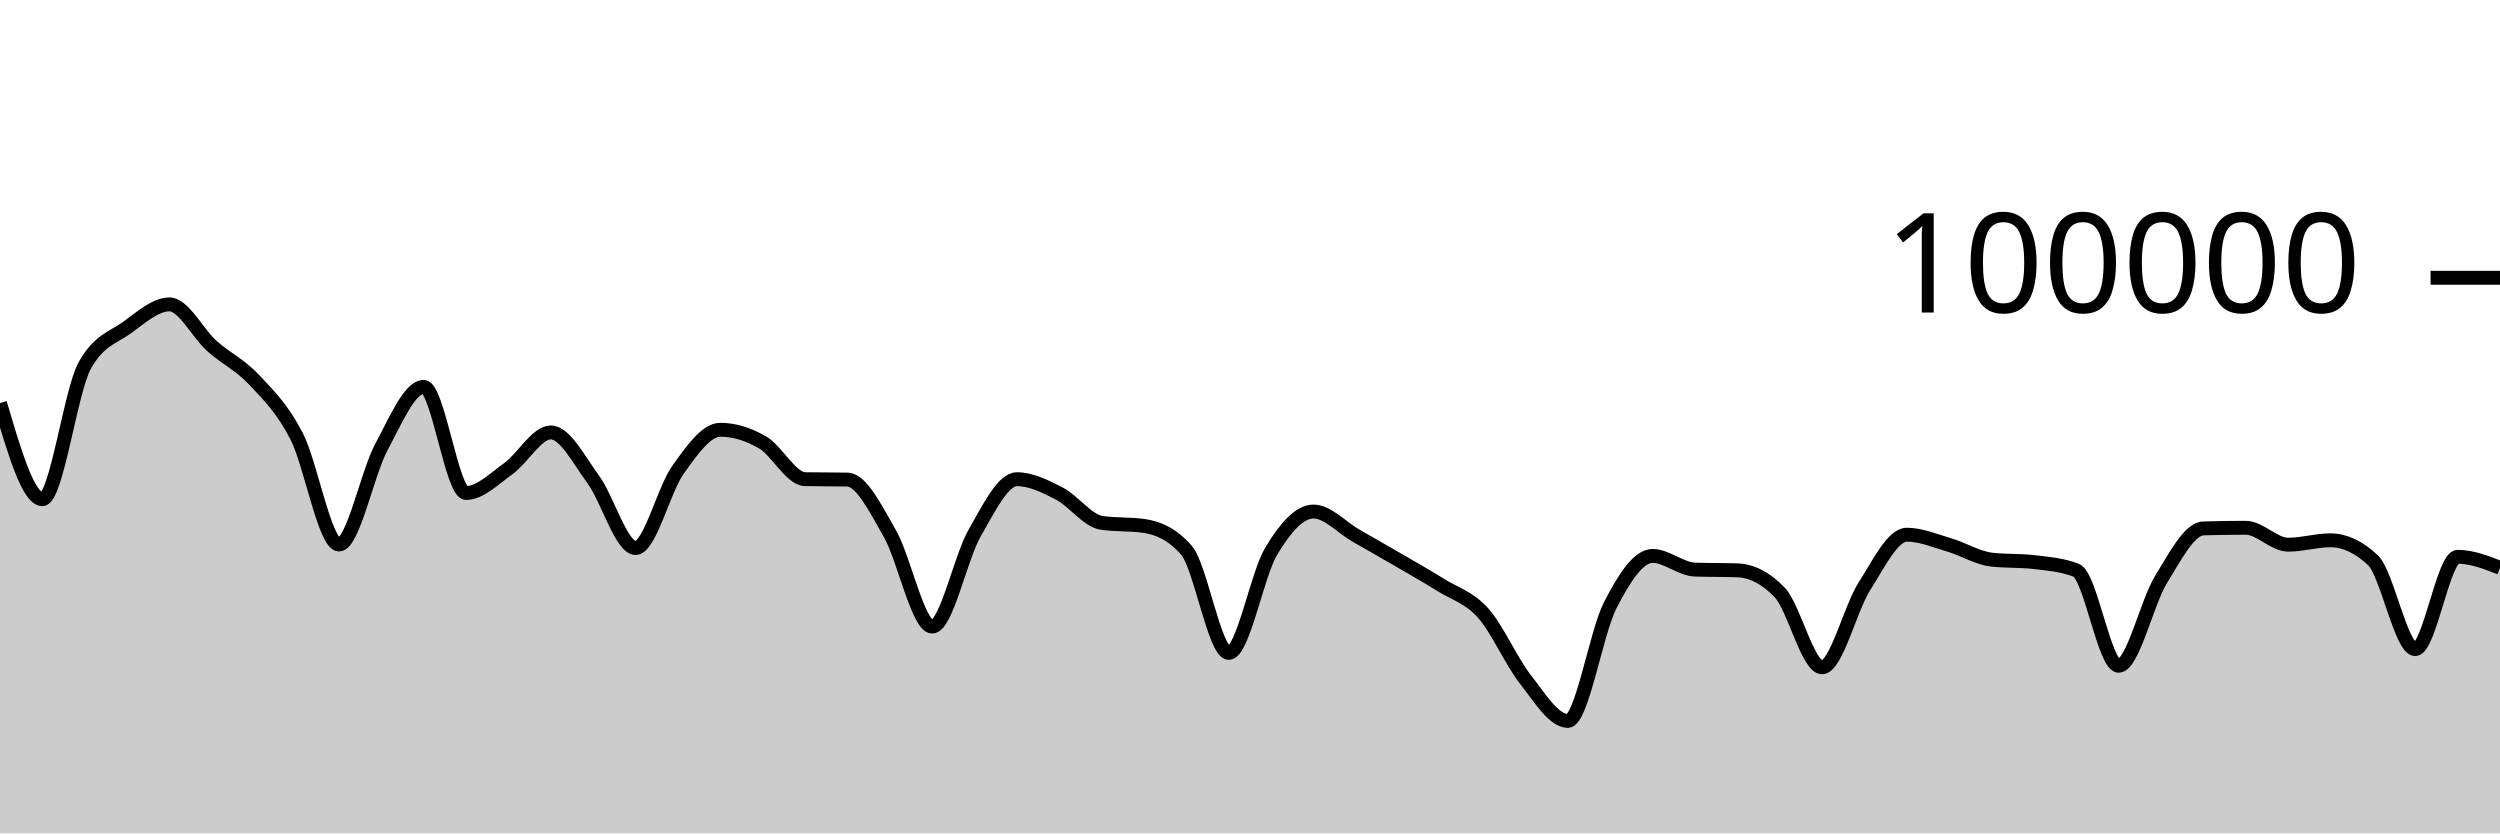
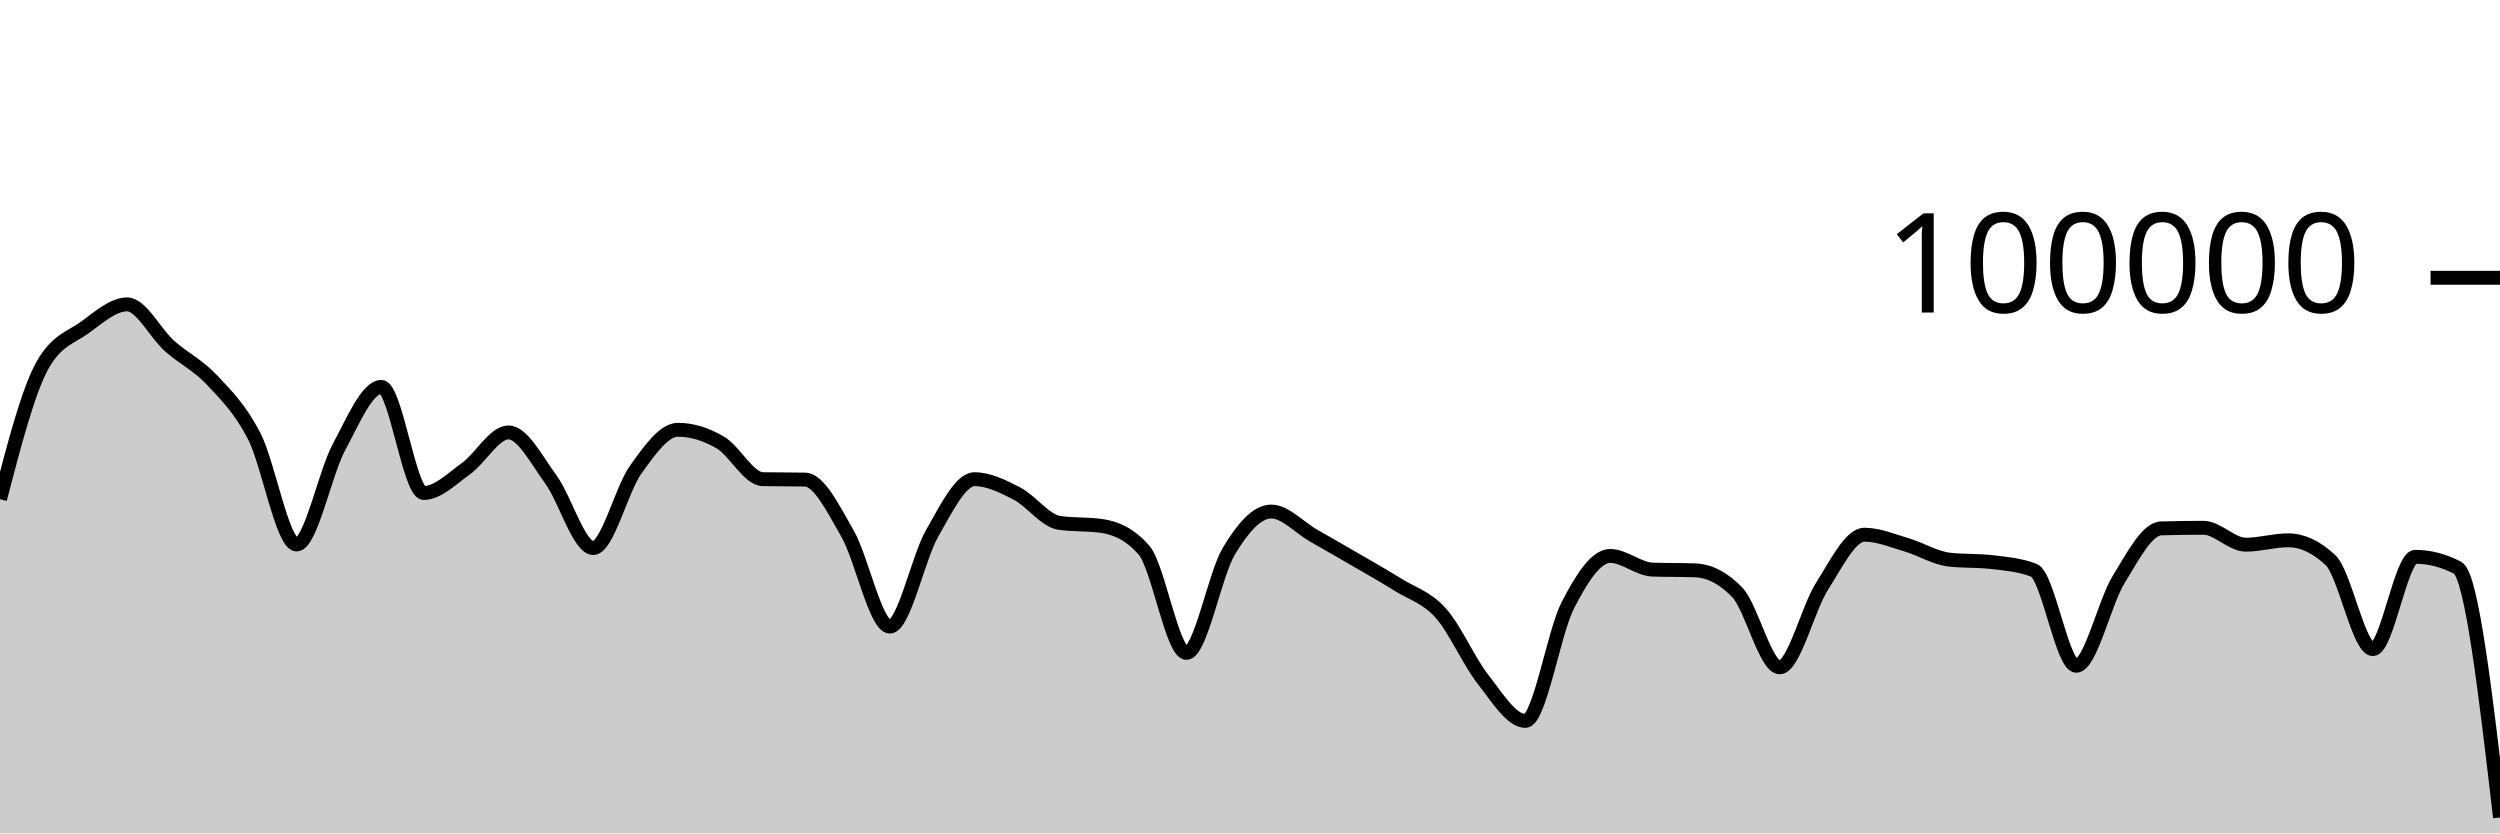
<svg xmlns="http://www.w3.org/2000/svg" viewBox="0 0 180 60">
  <g transform="translate(0,20)">
-     <path class="area" fill="rgba(0, 0, 0, 0.2)" d="M0,9.018C1.017,12.48,2.034,15.942,3.051,15.942C4.068,15.942,5.085,8.134,6.102,6.313C7.119,4.492,8.136,4.314,9.153,3.581C10.169,2.848,11.186,1.916,12.203,1.916C13.22,1.916,14.237,4.003,15.254,4.909C16.271,5.815,17.288,6.269,18.305,7.352C19.322,8.435,20.339,9.431,21.356,11.406C22.373,13.381,23.39,19.204,24.407,19.204C25.424,19.204,26.441,14.081,27.458,12.19C28.475,10.298,29.492,7.856,30.508,7.856C31.525,7.856,32.542,15.495,33.559,15.495C34.576,15.495,35.593,14.461,36.61,13.734C37.627,13.007,38.644,11.134,39.661,11.134C40.678,11.134,41.695,13.13,42.712,14.518C43.729,15.905,44.746,19.459,45.763,19.459C46.78,19.459,47.797,15.244,48.814,13.825C49.831,12.406,50.847,10.944,51.864,10.944C52.881,10.944,53.898,11.267,54.915,11.86C55.932,12.452,56.949,14.481,57.966,14.5C58.983,14.52,60,14.51,61.017,14.53C62.034,14.549,63.051,16.647,64.068,18.411C65.085,20.175,66.102,25.115,67.119,25.115C68.136,25.115,69.153,20.158,70.169,18.389C71.186,16.62,72.203,14.502,73.22,14.502C74.237,14.502,75.254,15.013,76.271,15.537C77.288,16.061,78.305,17.498,79.322,17.646C80.339,17.794,81.356,17.72,82.373,17.868C83.39,18.016,84.407,18.451,85.424,19.619C86.441,20.787,87.458,27.01,88.475,27.01C89.492,27.01,90.508,21.383,91.525,19.686C92.542,17.99,93.559,16.83,94.576,16.83C95.593,16.83,96.61,17.983,97.627,18.564C98.644,19.145,99.661,19.723,100.678,20.315C101.695,20.907,102.712,21.478,103.729,22.114C104.746,22.751,105.763,23.001,106.78,24.135C107.797,25.269,108.814,27.623,109.831,28.918C110.847,30.214,111.864,31.906,112.881,31.906C113.898,31.906,114.915,25.563,115.932,23.584C116.949,21.604,117.966,20.027,118.983,20.027C120,20.027,121.017,20.976,122.034,21.011C123.051,21.046,124.068,21.028,125.085,21.064C126.102,21.099,127.119,21.593,128.136,22.652C129.153,23.712,130.169,28.046,131.186,28.046C132.203,28.046,133.22,23.804,134.237,22.212C135.254,20.621,136.271,18.498,137.288,18.498C138.305,18.498,139.322,18.935,140.339,19.234C141.356,19.533,142.373,20.174,143.39,20.292C144.407,20.41,145.424,20.351,146.441,20.469C147.458,20.587,148.475,20.666,149.492,21.061C150.508,21.455,151.525,27.936,152.542,27.936C153.559,27.936,154.576,23.374,155.593,21.725C156.61,20.077,157.627,18.075,158.644,18.045C159.661,18.015,160.678,18,161.695,18C162.712,18,163.729,19.218,164.746,19.218C165.763,19.218,166.78,18.902,167.797,18.902C168.814,18.902,169.831,19.378,170.847,20.33C171.864,21.282,172.881,26.737,173.898,26.737C174.915,26.737,175.932,20.089,176.949,20.089C177.966,20.089,178.983,20.484,180,20.88L180,40C178.983,40,177.966,40,176.949,40C175.932,40,174.915,40,173.898,40C172.881,40,171.864,40,170.847,40C169.831,40,168.814,40,167.797,40C166.78,40,165.763,40,164.746,40C163.729,40,162.712,40,161.695,40C160.678,40,159.661,40,158.644,40C157.627,40,156.61,40,155.593,40C154.576,40,153.559,40,152.542,40C151.525,40,150.508,40,149.492,40C148.475,40,147.458,40,146.441,40C145.424,40,144.407,40,143.39,40C142.373,40,141.356,40,140.339,40C139.322,40,138.305,40,137.288,40C136.271,40,135.254,40,134.237,40C133.22,40,132.203,40,131.186,40C130.169,40,129.153,40,128.136,40C127.119,40,126.102,40,125.085,40C124.068,40,123.051,40,122.034,40C121.017,40,120,40,118.983,40C117.966,40,116.949,40,115.932,40C114.915,40,113.898,40,112.881,40C111.864,40,110.847,40,109.831,40C108.814,40,107.797,40,106.78,40C105.763,40,104.746,40,103.729,40C102.712,40,101.695,40,100.678,40C99.661,40,98.644,40,97.627,40C96.61,40,95.593,40,94.576,40C93.559,40,92.542,40,91.525,40C90.508,40,89.492,40,88.475,40C87.458,40,86.441,40,85.424,40C84.407,40,83.39,40,82.373,40C81.356,40,80.339,40,79.322,40C78.305,40,77.288,40,76.271,40C75.254,40,74.237,40,73.22,40C72.203,40,71.186,40,70.169,40C69.153,40,68.136,40,67.119,40C66.102,40,65.085,40,64.068,40C63.051,40,62.034,40,61.017,40C60,40,58.983,40,57.966,40C56.949,40,55.932,40,54.915,40C53.898,40,52.881,40,51.864,40C50.847,40,49.831,40,48.814,40C47.797,40,46.78,40,45.763,40C44.746,40,43.729,40,42.712,40C41.695,40,40.678,40,39.661,40C38.644,40,37.627,40,36.61,40C35.593,40,34.576,40,33.559,40C32.542,40,31.525,40,30.508,40C29.492,40,28.475,40,27.458,40C26.441,40,25.424,40,24.407,40C23.39,40,22.373,40,21.356,40C20.339,40,19.322,40,18.305,40C17.288,40,16.271,40,15.254,40C14.237,40,13.22,40,12.203,40C11.186,40,10.169,40,9.153,40C8.136,40,7.119,40,6.102,40C5.085,40,4.068,40,3.051,40C2.034,40,1.017,40,0,40Z" />
-     <path class="line" stroke="black" fill="none" d="M0,9.018C1.017,12.48,2.034,15.942,3.051,15.942C4.068,15.942,5.085,8.134,6.102,6.313C7.119,4.492,8.136,4.314,9.153,3.581C10.169,2.848,11.186,1.916,12.203,1.916C13.22,1.916,14.237,4.003,15.254,4.909C16.271,5.815,17.288,6.269,18.305,7.352C19.322,8.435,20.339,9.431,21.356,11.406C22.373,13.381,23.39,19.204,24.407,19.204C25.424,19.204,26.441,14.081,27.458,12.19C28.475,10.298,29.492,7.856,30.508,7.856C31.525,7.856,32.542,15.495,33.559,15.495C34.576,15.495,35.593,14.461,36.61,13.734C37.627,13.007,38.644,11.134,39.661,11.134C40.678,11.134,41.695,13.13,42.712,14.518C43.729,15.905,44.746,19.459,45.763,19.459C46.78,19.459,47.797,15.244,48.814,13.825C49.831,12.406,50.847,10.944,51.864,10.944C52.881,10.944,53.898,11.267,54.915,11.86C55.932,12.452,56.949,14.481,57.966,14.5C58.983,14.52,60,14.51,61.017,14.53C62.034,14.549,63.051,16.647,64.068,18.411C65.085,20.175,66.102,25.115,67.119,25.115C68.136,25.115,69.153,20.158,70.169,18.389C71.186,16.62,72.203,14.502,73.22,14.502C74.237,14.502,75.254,15.013,76.271,15.537C77.288,16.061,78.305,17.498,79.322,17.646C80.339,17.794,81.356,17.72,82.373,17.868C83.39,18.016,84.407,18.451,85.424,19.619C86.441,20.787,87.458,27.01,88.475,27.01C89.492,27.01,90.508,21.383,91.525,19.686C92.542,17.99,93.559,16.83,94.576,16.83C95.593,16.83,96.61,17.983,97.627,18.564C98.644,19.145,99.661,19.723,100.678,20.315C101.695,20.907,102.712,21.478,103.729,22.114C104.746,22.751,105.763,23.001,106.78,24.135C107.797,25.269,108.814,27.623,109.831,28.918C110.847,30.214,111.864,31.906,112.881,31.906C113.898,31.906,114.915,25.563,115.932,23.584C116.949,21.604,117.966,20.027,118.983,20.027C120,20.027,121.017,20.976,122.034,21.011C123.051,21.046,124.068,21.028,125.085,21.064C126.102,21.099,127.119,21.593,128.136,22.652C129.153,23.712,130.169,28.046,131.186,28.046C132.203,28.046,133.22,23.804,134.237,22.212C135.254,20.621,136.271,18.498,137.288,18.498C138.305,18.498,139.322,18.935,140.339,19.234C141.356,19.533,142.373,20.174,143.39,20.292C144.407,20.41,145.424,20.351,146.441,20.469C147.458,20.587,148.475,20.666,149.492,21.061C150.508,21.455,151.525,27.936,152.542,27.936C153.559,27.936,154.576,23.374,155.593,21.725C156.61,20.077,157.627,18.075,158.644,18.045C159.661,18.015,160.678,18,161.695,18C162.712,18,163.729,19.218,164.746,19.218C165.763,19.218,166.78,18.902,167.797,18.902C168.814,18.902,169.831,19.378,170.847,20.33C171.864,21.282,172.881,26.737,173.898,26.737C174.915,26.737,175.932,20.089,176.949,20.089C177.966,20.089,178.983,20.484,180,20.88" />
+     <path class="area" fill="rgba(0, 0, 0, 0.2)" d="M0,15.942C1.017,12.038,2.034,8.134,3.051,6.313C4.068,4.492,5.085,4.314,6.102,3.581C7.119,2.848,8.136,1.916,9.153,1.916C10.169,1.916,11.186,4.003,12.203,4.909C13.22,5.815,14.237,6.269,15.254,7.352C16.271,8.435,17.288,9.431,18.305,11.406C19.322,13.381,20.339,19.204,21.356,19.204C22.373,19.204,23.39,14.081,24.407,12.19C25.424,10.298,26.441,7.856,27.458,7.856C28.475,7.856,29.492,15.495,30.508,15.495C31.525,15.495,32.542,14.461,33.559,13.734C34.576,13.007,35.593,11.134,36.61,11.134C37.627,11.134,38.644,13.13,39.661,14.518C40.678,15.905,41.695,19.459,42.712,19.459C43.729,19.459,44.746,15.244,45.763,13.825C46.78,12.406,47.797,10.944,48.814,10.944C49.831,10.944,50.847,11.267,51.864,11.86C52.881,12.452,53.898,14.481,54.915,14.5C55.932,14.52,56.949,14.51,57.966,14.53C58.983,14.549,60,16.647,61.017,18.411C62.034,20.175,63.051,25.115,64.068,25.115C65.085,25.115,66.102,20.158,67.119,18.389C68.136,16.62,69.153,14.502,70.169,14.502C71.186,14.502,72.203,15.013,73.22,15.537C74.237,16.061,75.254,17.498,76.271,17.646C77.288,17.794,78.305,17.72,79.322,17.868C80.339,18.016,81.356,18.451,82.373,19.619C83.39,20.787,84.407,27.01,85.424,27.01C86.441,27.01,87.458,21.383,88.475,19.686C89.492,17.99,90.508,16.83,91.525,16.83C92.542,16.83,93.559,17.983,94.576,18.564C95.593,19.144,96.61,19.723,97.627,20.315C98.644,20.907,99.661,21.478,100.678,22.114C101.695,22.751,102.712,23.001,103.729,24.135C104.746,25.269,105.763,27.623,106.78,28.918C107.797,30.214,108.814,31.906,109.831,31.906C110.847,31.906,111.864,25.563,112.881,23.584C113.898,21.604,114.915,20.027,115.932,20.027C116.949,20.027,117.966,20.976,118.983,21.011C120,21.046,121.017,21.028,122.034,21.064C123.051,21.099,124.068,21.593,125.085,22.653C126.102,23.712,127.119,28.046,128.136,28.046C129.153,28.046,130.169,23.804,131.186,22.212C132.203,20.621,133.22,18.498,134.237,18.498C135.254,18.498,136.271,18.934,137.288,19.234C138.305,19.533,139.322,20.175,140.339,20.292C141.356,20.41,142.373,20.351,143.39,20.468C144.407,20.586,145.424,20.666,146.441,21.061C147.458,21.456,148.475,27.936,149.492,27.936C150.508,27.936,151.525,23.374,152.542,21.725C153.559,20.077,154.576,18.075,155.593,18.045C156.61,18.015,157.627,18,158.644,18C159.661,18,160.678,19.218,161.695,19.218C162.712,19.218,163.729,18.902,164.746,18.902C165.763,18.902,166.78,19.378,167.797,20.33C168.814,21.282,169.831,26.737,170.847,26.737C171.864,26.737,172.881,20.09,173.898,20.09C174.915,20.09,175.932,20.353,176.949,20.879C177.966,21.406,178.983,30.131,180,38.857L180,40C178.983,40,177.966,40,176.949,40C175.932,40,174.915,40,173.898,40C172.881,40,171.864,40,170.847,40C169.831,40,168.814,40,167.797,40C166.78,40,165.763,40,164.746,40C163.729,40,162.712,40,161.695,40C160.678,40,159.661,40,158.644,40C157.627,40,156.61,40,155.593,40C154.576,40,153.559,40,152.542,40C151.525,40,150.508,40,149.492,40C148.475,40,147.458,40,146.441,40C145.424,40,144.407,40,143.39,40C142.373,40,141.356,40,140.339,40C139.322,40,138.305,40,137.288,40C136.271,40,135.254,40,134.237,40C133.22,40,132.203,40,131.186,40C130.169,40,129.153,40,128.136,40C127.119,40,126.102,40,125.085,40C124.068,40,123.051,40,122.034,40C121.017,40,120,40,118.983,40C117.966,40,116.949,40,115.932,40C114.915,40,113.898,40,112.881,40C111.864,40,110.847,40,109.831,40C108.814,40,107.797,40,106.78,40C105.763,40,104.746,40,103.729,40C102.712,40,101.695,40,100.678,40C99.661,40,98.644,40,97.627,40C96.61,40,95.593,40,94.576,40C93.559,40,92.542,40,91.525,40C90.508,40,89.492,40,88.475,40C87.458,40,86.441,40,85.424,40C84.407,40,83.39,40,82.373,40C81.356,40,80.339,40,79.322,40C78.305,40,77.288,40,76.271,40C75.254,40,74.237,40,73.22,40C72.203,40,71.186,40,70.169,40C69.153,40,68.136,40,67.119,40C66.102,40,65.085,40,64.068,40C63.051,40,62.034,40,61.017,40C60,40,58.983,40,57.966,40C56.949,40,55.932,40,54.915,40C53.898,40,52.881,40,51.864,40C50.847,40,49.831,40,48.814,40C47.797,40,46.78,40,45.763,40C44.746,40,43.729,40,42.712,40C41.695,40,40.678,40,39.661,40C38.644,40,37.627,40,36.61,40C35.593,40,34.576,40,33.559,40C32.542,40,31.525,40,30.508,40C29.492,40,28.475,40,27.458,40C26.441,40,25.424,40,24.407,40C23.39,40,22.373,40,21.356,40C20.339,40,19.322,40,18.305,40C17.288,40,16.271,40,15.254,40C14.237,40,13.22,40,12.203,40C11.186,40,10.169,40,9.153,40C8.136,40,7.119,40,6.102,40C5.085,40,4.068,40,3.051,40C2.034,40,1.017,40,0,40Z" />
+     <path class="line" stroke="black" fill="none" d="M0,15.942C1.017,12.038,2.034,8.134,3.051,6.313C4.068,4.492,5.085,4.314,6.102,3.581C7.119,2.848,8.136,1.916,9.153,1.916C10.169,1.916,11.186,4.003,12.203,4.909C13.22,5.815,14.237,6.269,15.254,7.352C16.271,8.435,17.288,9.431,18.305,11.406C19.322,13.381,20.339,19.204,21.356,19.204C22.373,19.204,23.39,14.081,24.407,12.19C25.424,10.298,26.441,7.856,27.458,7.856C28.475,7.856,29.492,15.495,30.508,15.495C31.525,15.495,32.542,14.461,33.559,13.734C34.576,13.007,35.593,11.134,36.61,11.134C37.627,11.134,38.644,13.13,39.661,14.518C40.678,15.905,41.695,19.459,42.712,19.459C43.729,19.459,44.746,15.244,45.763,13.825C46.78,12.406,47.797,10.944,48.814,10.944C49.831,10.944,50.847,11.267,51.864,11.86C52.881,12.452,53.898,14.481,54.915,14.5C55.932,14.52,56.949,14.51,57.966,14.53C58.983,14.549,60,16.647,61.017,18.411C62.034,20.175,63.051,25.115,64.068,25.115C65.085,25.115,66.102,20.158,67.119,18.389C68.136,16.62,69.153,14.502,70.169,14.502C71.186,14.502,72.203,15.013,73.22,15.537C74.237,16.061,75.254,17.498,76.271,17.646C77.288,17.794,78.305,17.72,79.322,17.868C80.339,18.016,81.356,18.451,82.373,19.619C83.39,20.787,84.407,27.01,85.424,27.01C86.441,27.01,87.458,21.383,88.475,19.686C89.492,17.99,90.508,16.83,91.525,16.83C92.542,16.83,93.559,17.983,94.576,18.564C95.593,19.144,96.61,19.723,97.627,20.315C98.644,20.907,99.661,21.478,100.678,22.114C101.695,22.751,102.712,23.001,103.729,24.135C104.746,25.269,105.763,27.623,106.78,28.918C107.797,30.214,108.814,31.906,109.831,31.906C110.847,31.906,111.864,25.563,112.881,23.584C113.898,21.604,114.915,20.027,115.932,20.027C116.949,20.027,117.966,20.976,118.983,21.011C120,21.046,121.017,21.028,122.034,21.064C123.051,21.099,124.068,21.593,125.085,22.653C126.102,23.712,127.119,28.046,128.136,28.046C129.153,28.046,130.169,23.804,131.186,22.212C132.203,20.621,133.22,18.498,134.237,18.498C135.254,18.498,136.271,18.934,137.288,19.234C138.305,19.533,139.322,20.175,140.339,20.292C141.356,20.41,142.373,20.351,143.39,20.468C144.407,20.586,145.424,20.666,146.441,21.061C147.458,21.456,148.475,27.936,149.492,27.936C150.508,27.936,151.525,23.374,152.542,21.725C153.559,20.077,154.576,18.075,155.593,18.045C156.61,18.015,157.627,18,158.644,18C159.661,18,160.678,19.218,161.695,19.218C162.712,19.218,163.729,18.902,164.746,18.902C165.763,18.902,166.78,19.378,167.797,20.33C168.814,21.282,169.831,26.737,170.847,26.737C171.864,26.737,172.881,20.09,173.898,20.09C174.915,20.09,175.932,20.353,176.949,20.879C177.966,21.406,178.983,30.131,180,38.857" />
    <path class="axis-ceiling" stroke-width="1" stroke="black" fill="none" d="M175,0L180,0" />
    <text class="axis-ceiling-label" font-family="sans-serif" text-anchor="end" font-size="10px" x="170" y="2.5">100000</text>
  </g>
</svg>
